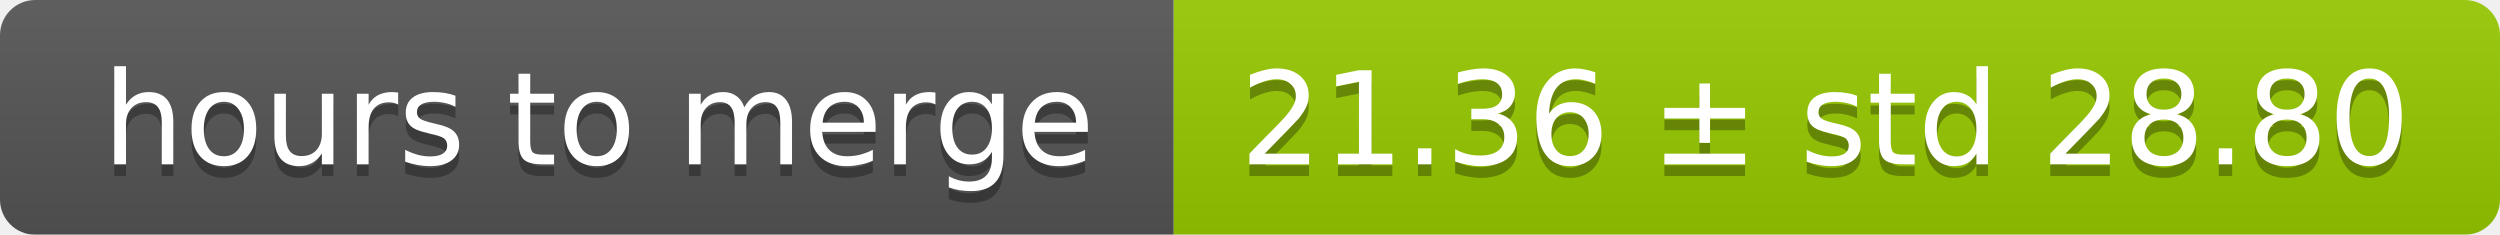
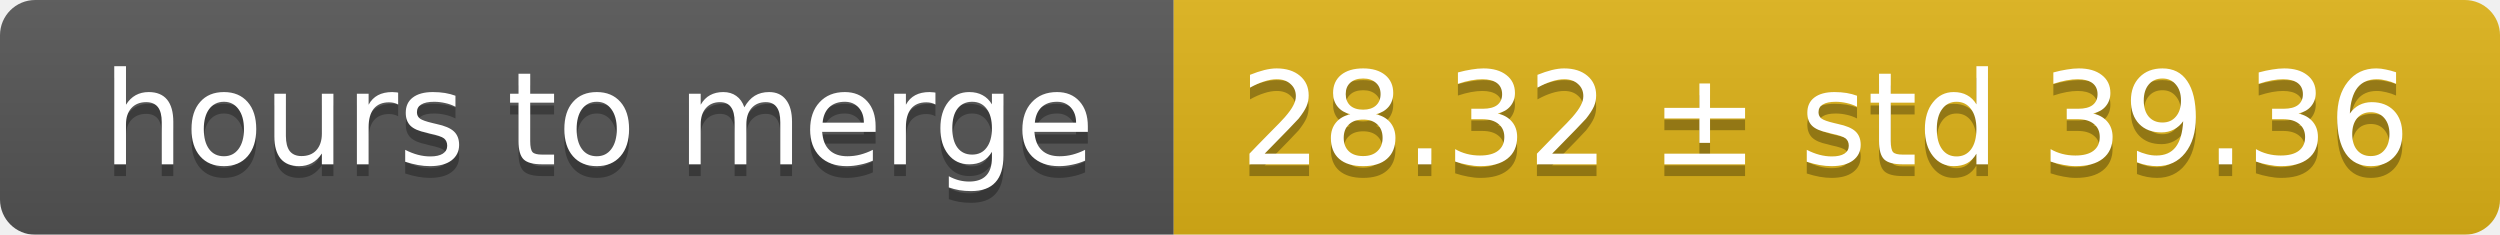
<svg xmlns="http://www.w3.org/2000/svg" width="213" height="20">
  <linearGradient id="smooth" x2="0" y2="100%">
    <stop offset="0" stop-color="#bbb" stop-opacity=".1" />
    <stop offset="1" stop-opacity=".1" />
  </linearGradient>
  <mask id="round">
    <rect width="213" height="20" rx="3" fill="#fff" />
  </mask>
  <g mask="url(#round)">
    <rect width="100" height="20" fill="#555" />
-     <rect x="100" width="113" height="20" fill="#97ca00" />
+     <rect x="100" width="113" height="20" fill="#dfb317" />
    <rect width="213" height="20" fill="url(#smooth)" />
  </g>
  <g fill="#fff" text-anchor="middle" font-family="DejaVu Sans,Verdana,Geneva,sans-serif" font-size="11">
    <text x="51" y="15" fill="#010101" fill-opacity=".3">hours to merge</text>
    <text x="51" y="14">hours to merge</text>
-     <text x="155.5" y="15" fill="#010101" fill-opacity=".3">21.36 ± std 28.80</text>
-     <text x="155.5" y="14">21.36 ± std 28.80</text>
+     <text x="155.5" y="15" fill="#010101" fill-opacity=".3">28.32 ± std 39.36</text>
+     <text x="155.5" y="14">28.32 ± std 39.36</text>
  </g>
</svg>
